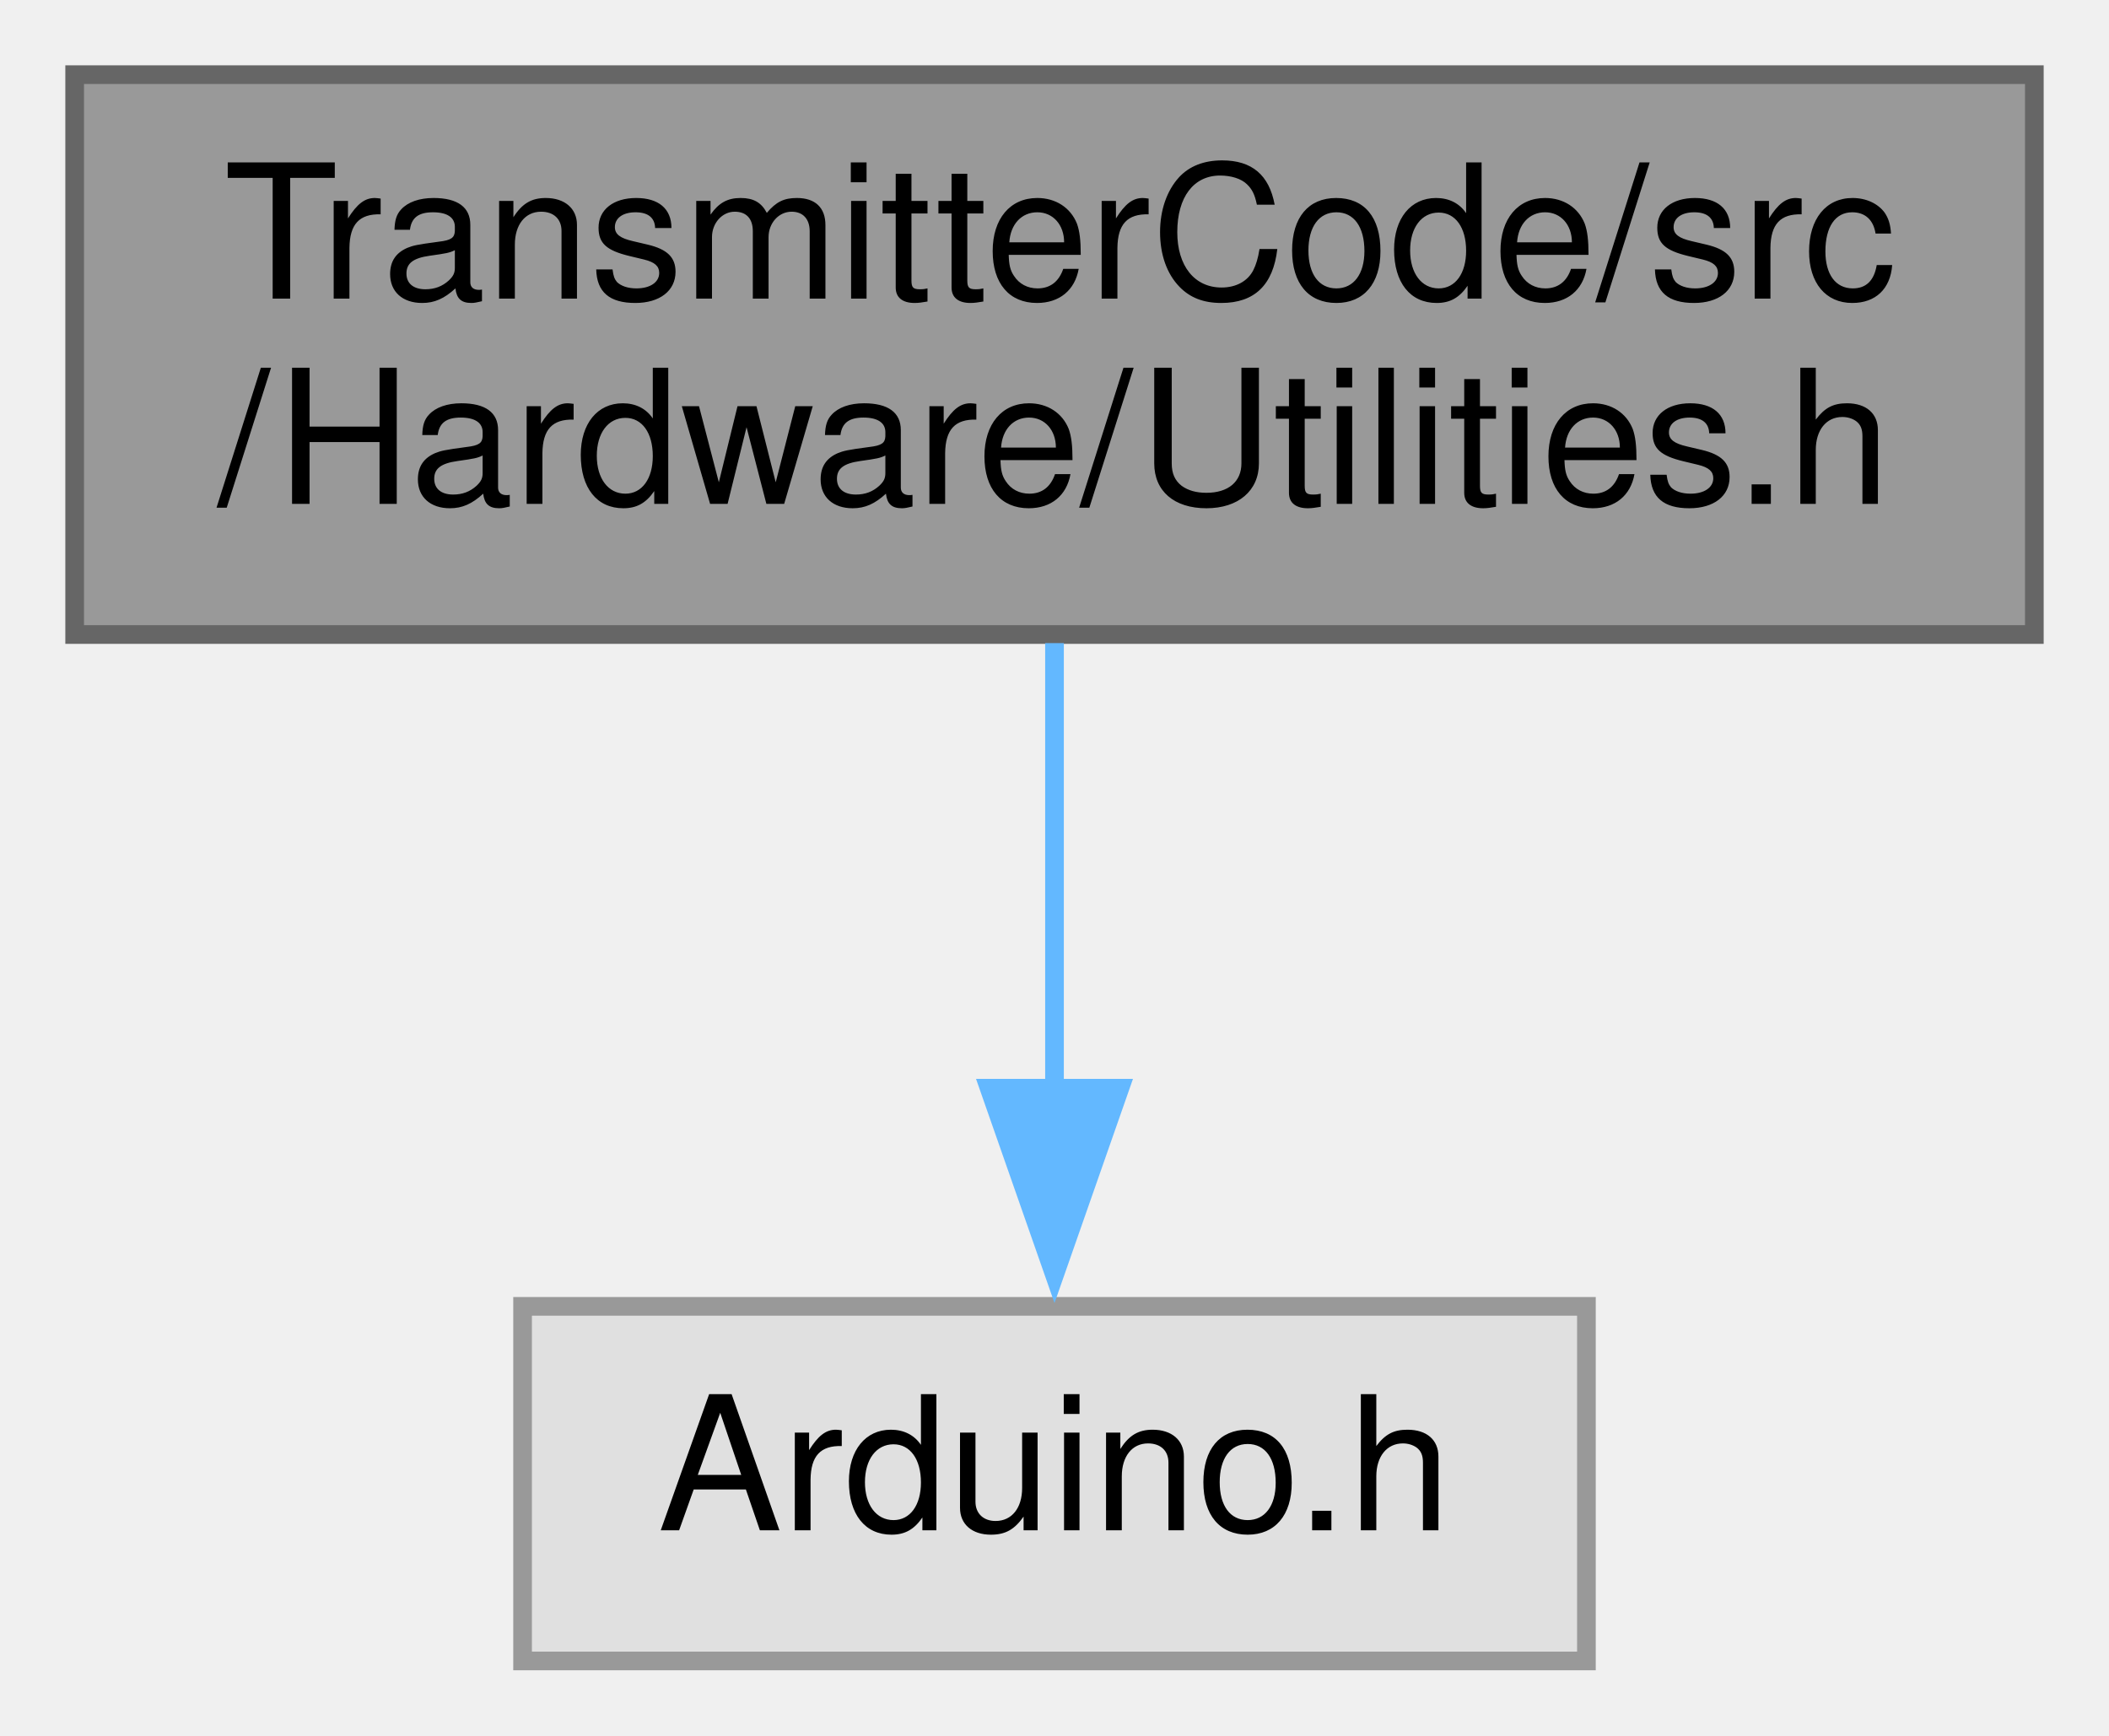
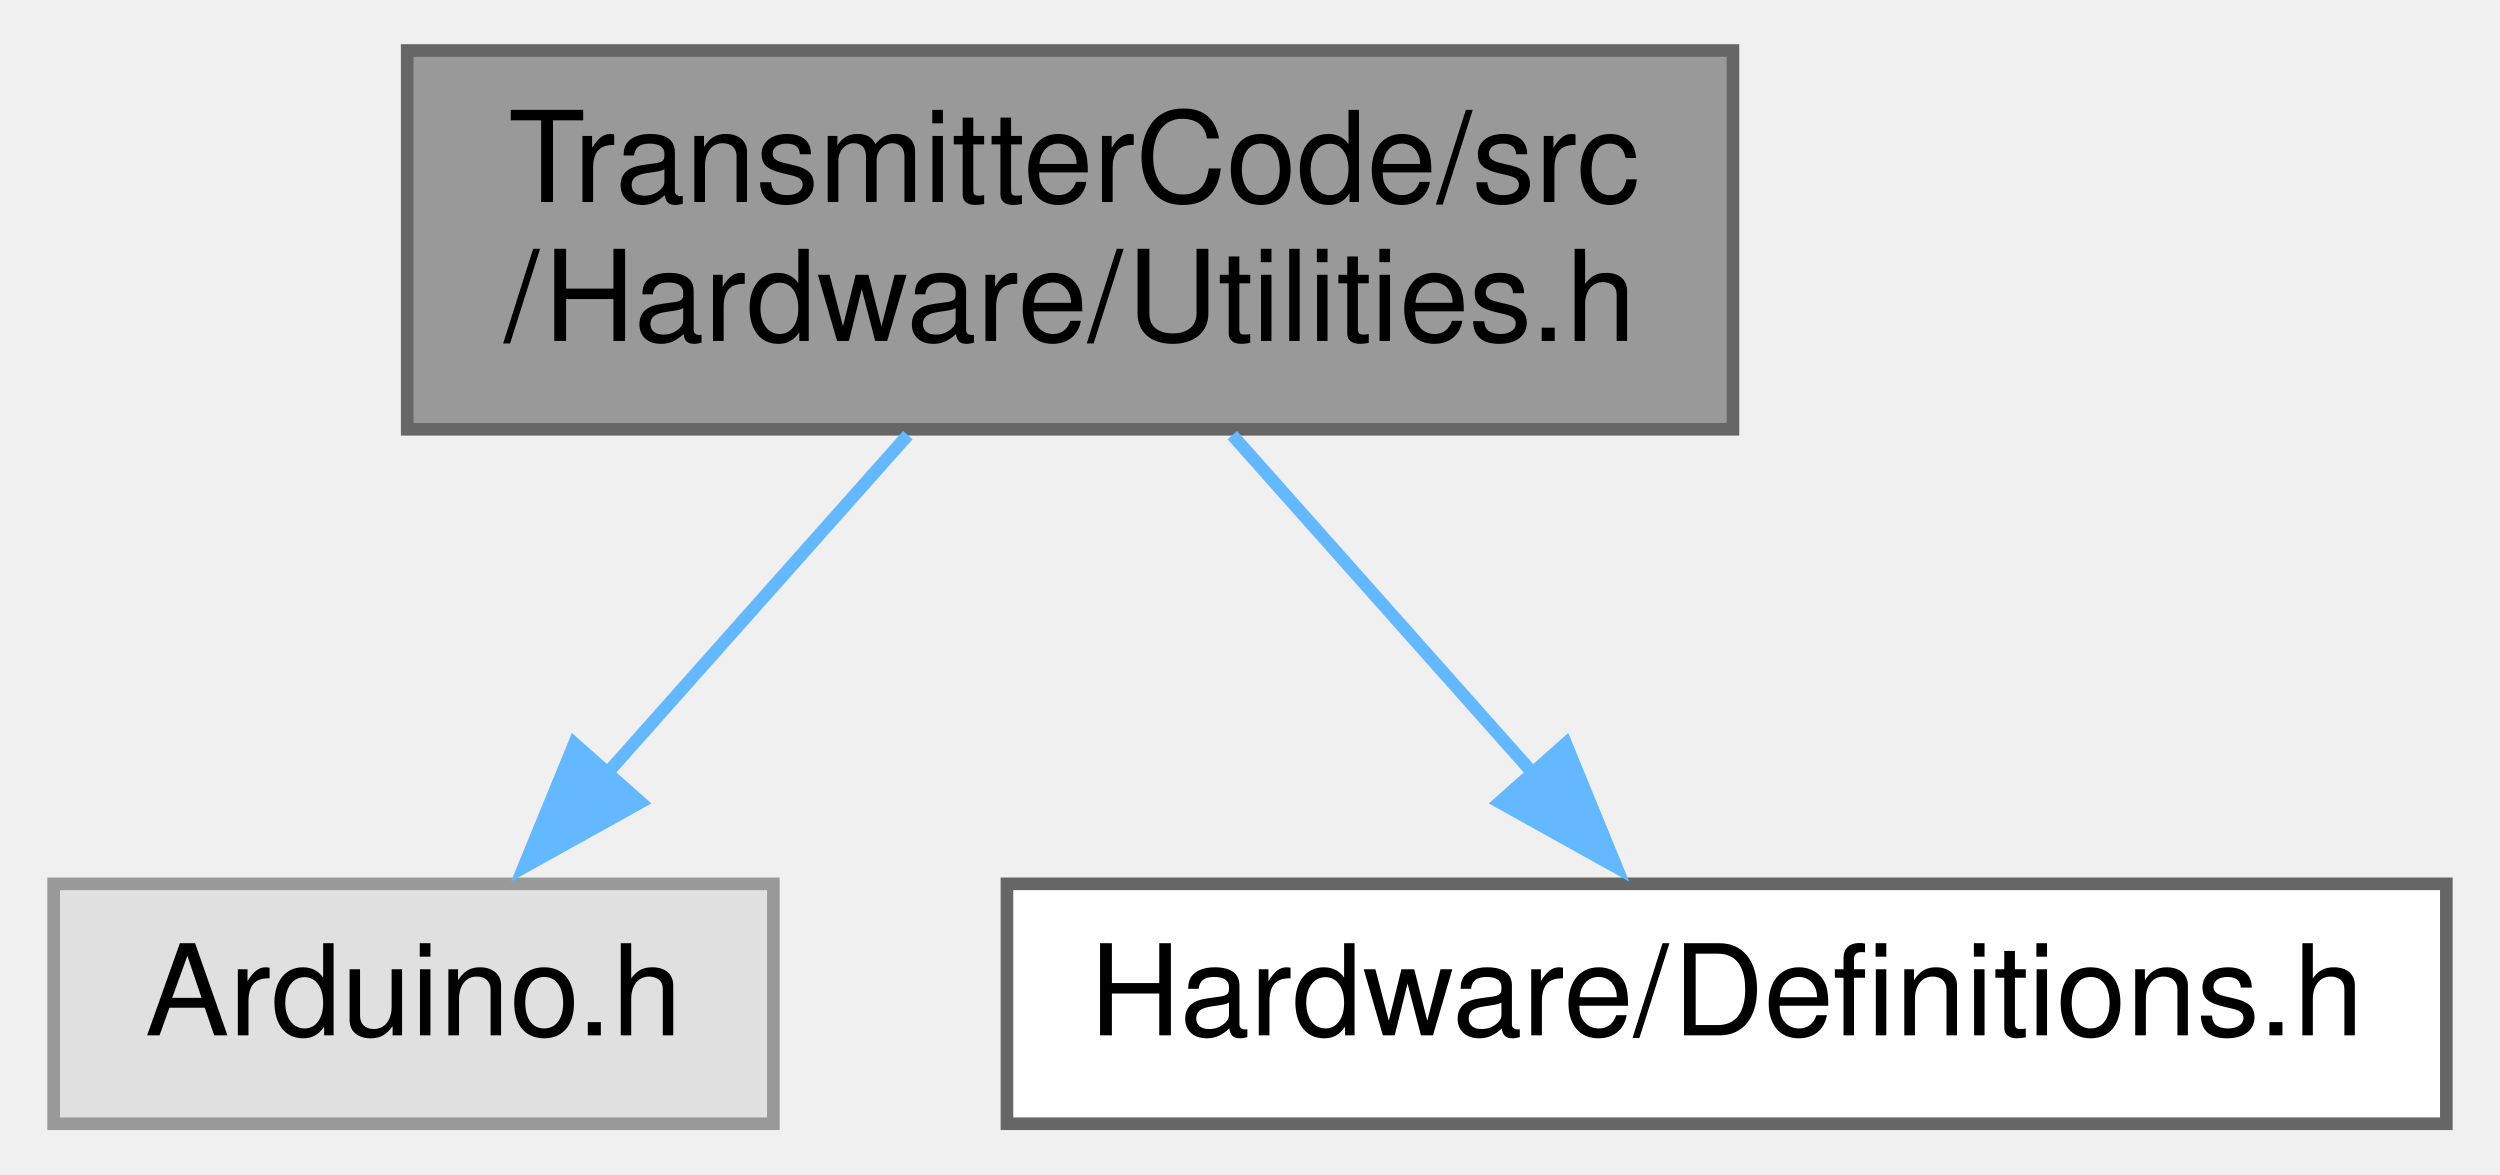
- <svg xmlns="http://www.w3.org/2000/svg" xmlns:xlink="http://www.w3.org/1999/xlink" width="113pt" height="93pt" viewBox="0.00 0.00 113.00 93.00">
+ <svg xmlns="http://www.w3.org/2000/svg" xmlns:xlink="http://www.w3.org/1999/xlink" width="198pt" height="93pt" viewBox="0.00 0.00 197.50 93.00">
  <g id="graph0" class="graph" transform="scale(1 1) rotate(0) translate(4 89)">
    <g id="node1" class="node">
      <g id="a_node1">
        <a xlink:title=" ">
-           <polygon fill="#999999" stroke="#666666" points="105,-85 0,-85 0,-55 105,-55 105,-85" />
-           <text text-anchor="start" x="8" y="-73" font-family="Helvetica,sans-Serif" font-size="10.00">TransmitterCode/src</text>
-           <text text-anchor="middle" x="52.5" y="-62" font-family="Helvetica,sans-Serif" font-size="10.00">/Hardware/Utilities.h</text>
+           <polygon fill="#999999" stroke="#666666" points="133,-85 28,-85 28,-55 133,-55 133,-85" />
+           <text text-anchor="start" x="36" y="-73" font-family="Helvetica,sans-Serif" font-size="10.00">TransmitterCode/src</text>
+           <text text-anchor="middle" x="80.5" y="-62" font-family="Helvetica,sans-Serif" font-size="10.00">/Hardware/Utilities.h</text>
        </a>
      </g>
    </g>
    <g id="node2" class="node">
      <g id="a_node2">
        <a xlink:title=" ">
-           <polygon fill="#e0e0e0" stroke="#999999" points="81,-19 24,-19 24,0 81,0 81,-19" />
-           <text text-anchor="middle" x="52.5" y="-7" font-family="Helvetica,sans-Serif" font-size="10.00">Arduino.h</text>
+           <polygon fill="#e0e0e0" stroke="#999999" points="57,-19 0,-19 0,0 57,0 57,-19" />
+           <text text-anchor="middle" x="28.5" y="-7" font-family="Helvetica,sans-Serif" font-size="10.00">Arduino.h</text>
        </a>
      </g>
    </g>
    <g id="edge1" class="edge">
-       <path fill="none" stroke="#63b8ff" d="M52.5,-54.54C52.5,-47.34 52.5,-38.53 52.5,-30.68" />
-       <polygon fill="#63b8ff" stroke="#63b8ff" points="56,-30.69 52.5,-20.69 49,-30.69 56,-30.69" />
+       <path fill="none" stroke="#63b8ff" d="M67.65,-54.54C60.4,-46.39 51.31,-36.16 43.71,-27.61" />
+       <polygon fill="#63b8ff" stroke="#63b8ff" points="46.48,-25.46 37.22,-20.31 41.24,-30.11 46.48,-25.46" />
+     </g>
+     <g id="node3" class="node">
+       <g id="a_node3">
+         <a xlink:href="Definitions_8h.html" target="_top" xlink:title=" ">
+           <polygon fill="white" stroke="#666666" points="189.5,-19 75.5,-19 75.5,0 189.5,0 189.5,-19" />
+           <text text-anchor="middle" x="132.5" y="-7" font-family="Helvetica,sans-Serif" font-size="10.00">Hardware/Definitions.h</text>
+         </a>
+       </g>
+     </g>
+     <g id="edge2" class="edge">
+       <path fill="none" stroke="#63b8ff" d="M93.35,-54.54C100.6,-46.39 109.69,-36.16 117.29,-27.61" />
+       <polygon fill="#63b8ff" stroke="#63b8ff" points="119.76,-30.11 123.78,-20.31 114.52,-25.46 119.76,-30.11" />
    </g>
  </g>
</svg>
